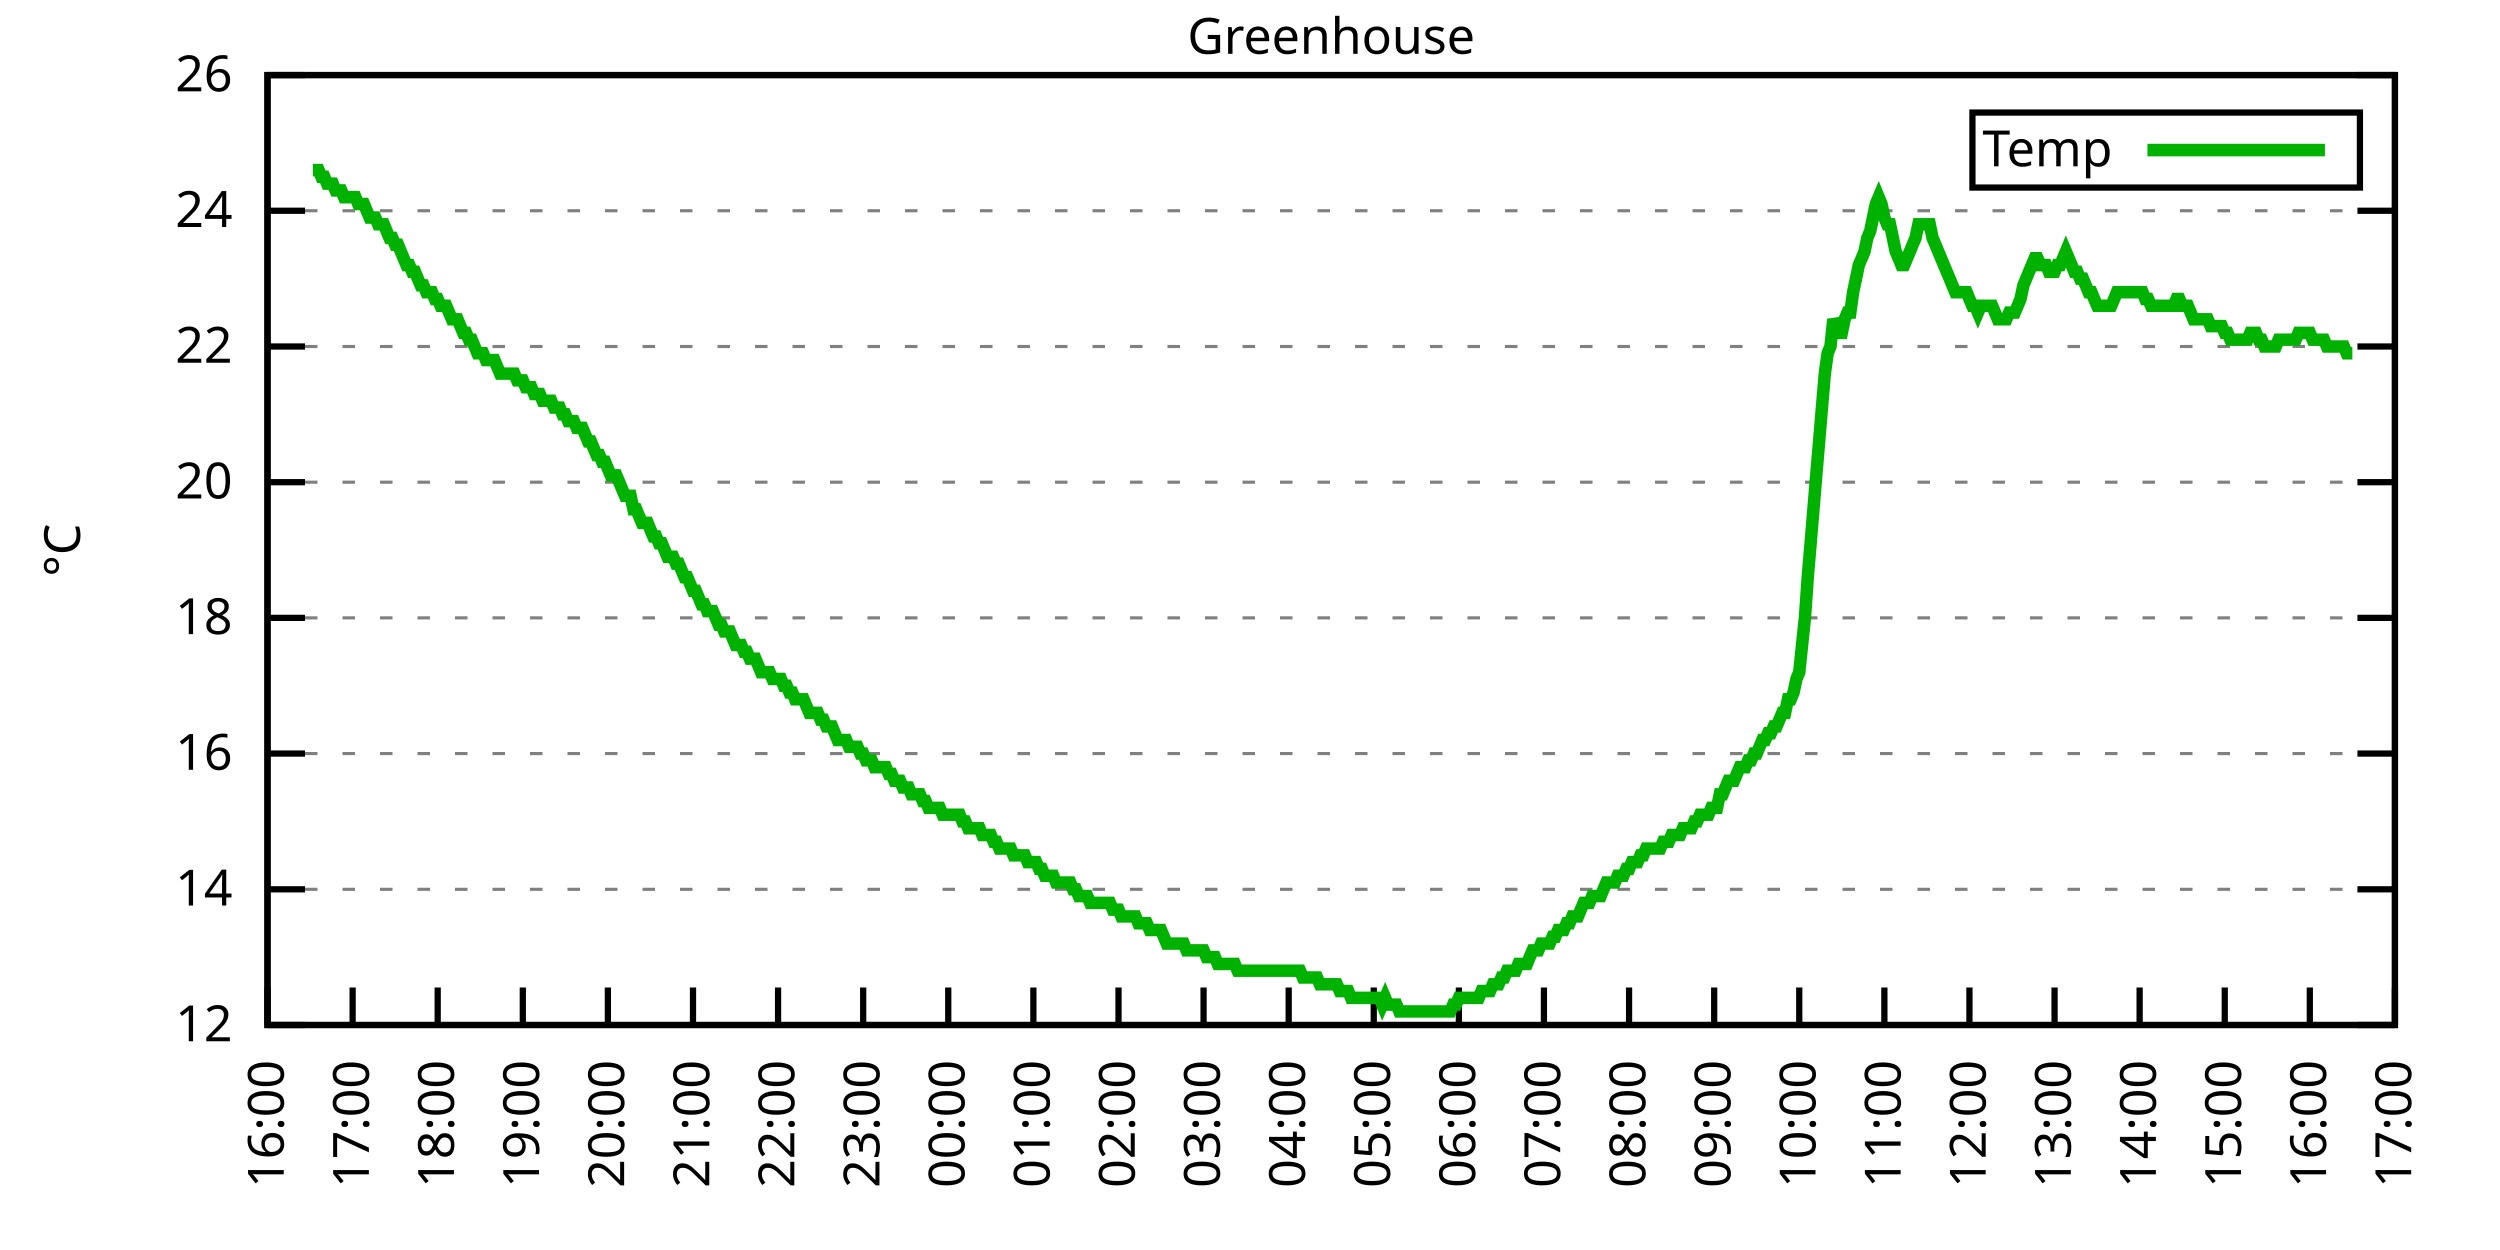
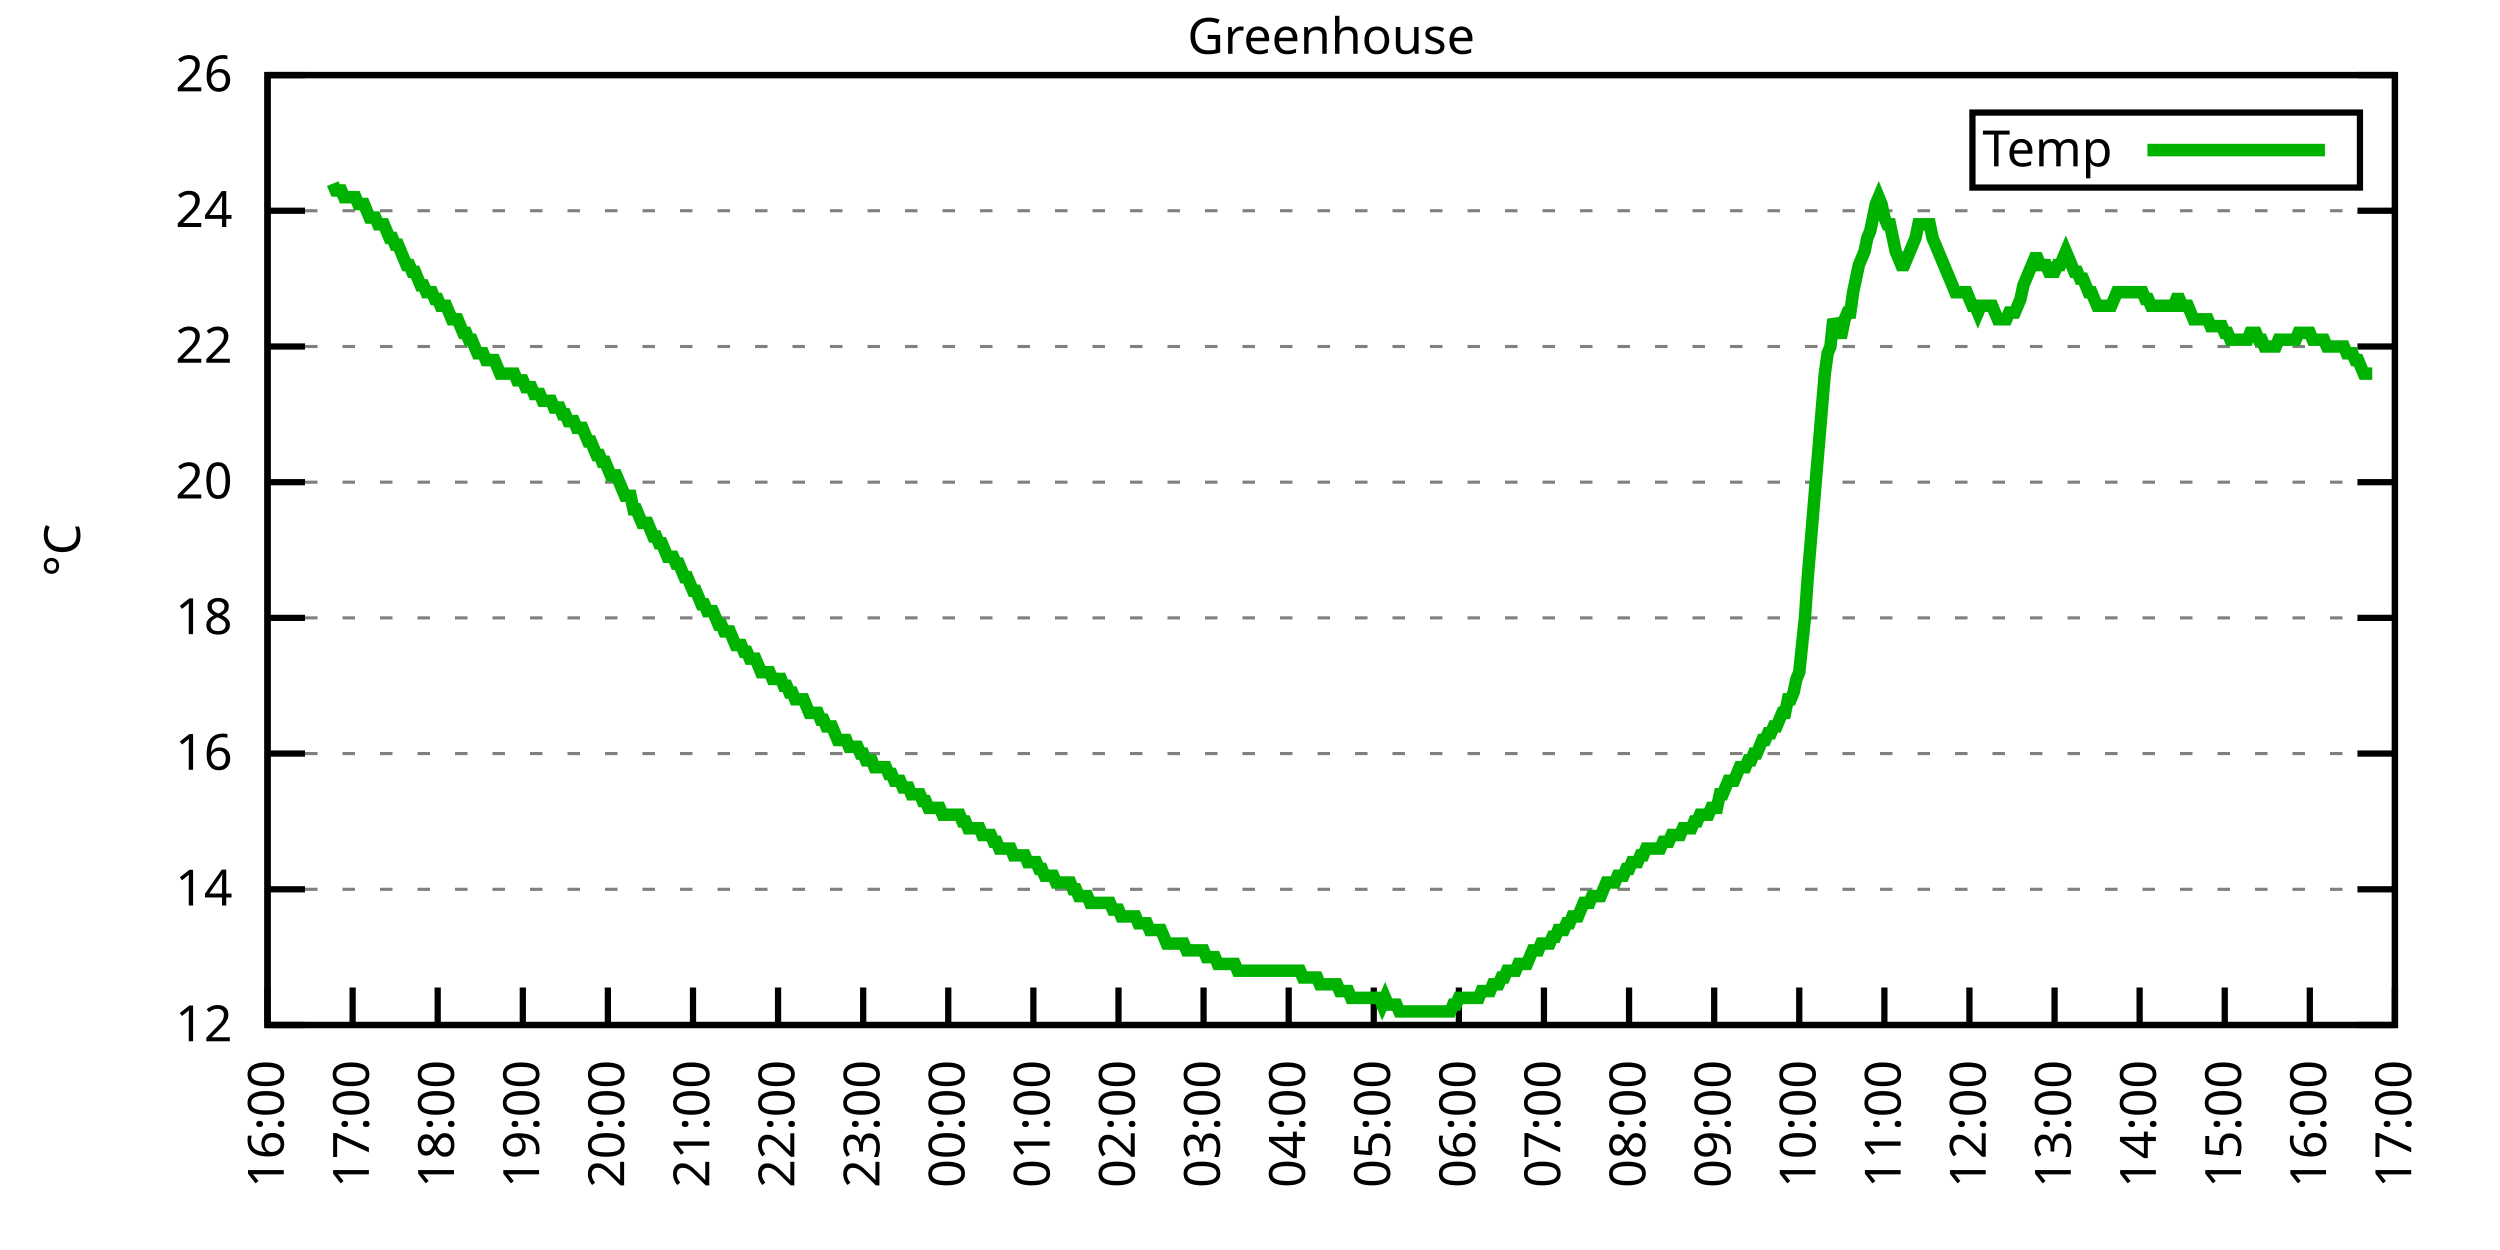
<svg xmlns="http://www.w3.org/2000/svg" xmlns:xlink="http://www.w3.org/1999/xlink" width="400" height="200" viewBox="0 0 400 200">
  <g id="gnuplot_canvas">
    <rect x="0" y="0" width="400" height="200" fill="none" />
    <defs>
      <circle id="gpDot" r="0.5" stroke-width="0.5" stroke="currentColor" />
      <path id="gpPt0" stroke-width="0.333" stroke="currentColor" d="M-1,0 h2 M0,-1 v2" />
      <path id="gpPt1" stroke-width="0.333" stroke="currentColor" d="M-1,-1 L1,1 M1,-1 L-1,1" />
      <path id="gpPt2" stroke-width="0.333" stroke="currentColor" d="M-1,0 L1,0 M0,-1 L0,1 M-1,-1 L1,1 M-1,1 L1,-1" />
      <rect id="gpPt3" stroke-width="0.333" stroke="currentColor" x="-1" y="-1" width="2" height="2" />
      <rect id="gpPt4" stroke-width="0.333" stroke="currentColor" fill="currentColor" x="-1" y="-1" width="2" height="2" />
      <circle id="gpPt5" stroke-width="0.333" stroke="currentColor" cx="0" cy="0" r="1" />
      <use xlink:href="#gpPt5" id="gpPt6" fill="currentColor" stroke="none" />
      <path id="gpPt7" stroke-width="0.333" stroke="currentColor" d="M0,-1.33 L-1.33,0.67 L1.33,0.67 z" />
      <use xlink:href="#gpPt7" id="gpPt8" fill="currentColor" stroke="none" />
      <use xlink:href="#gpPt7" id="gpPt9" stroke="currentColor" transform="rotate(180)" />
      <use xlink:href="#gpPt9" id="gpPt10" fill="currentColor" stroke="none" />
      <use xlink:href="#gpPt3" id="gpPt11" stroke="currentColor" transform="rotate(45)" />
      <use xlink:href="#gpPt11" id="gpPt12" fill="currentColor" stroke="none" />
      <path id="gpPt13" stroke-width="0.333" stroke="currentColor" d="M0,1.330 L1.265,0.411 L0.782,-1.067 L-0.782,-1.076 L-1.265,0.411 z" />
      <use xlink:href="#gpPt13" id="gpPt14" fill="currentColor" stroke="none" />
      <filter id="textbox" filterUnits="objectBoundingBox" x="0" y="0" height="1" width="1">
        <feFlood flood-color="white" flood-opacity="1" result="bgnd" />
        <feComposite in="SourceGraphic" in2="bgnd" operator="atop" />
      </filter>
      <filter id="greybox" filterUnits="objectBoundingBox" x="0" y="0" height="1" width="1">
        <feFlood flood-color="lightgrey" flood-opacity="1" result="grey" />
        <feComposite in="SourceGraphic" in2="grey" operator="atop" />
      </filter>
    </defs>
    <g fill="none" color="white" stroke="currentColor" stroke-width="1.00" stroke-linecap="butt" stroke-linejoin="miter">
</g>
    <g fill="none" color="black" stroke="currentColor" stroke-width="1.00" stroke-linecap="butt" stroke-linejoin="miter">
      <g stroke="none" shape-rendering="crispEdges">
        <polygon fill="rgb(255, 255, 255)" points="42.80,164.00 383.18,164.00 383.18,12.02 42.80,12.02 " />
      </g>
    </g>
    <g fill="none" color="black" stroke="currentColor" stroke-width="1.00" stroke-linecap="butt" stroke-linejoin="miter">
</g>
    <g fill="none" color="black" stroke="black" stroke-width="0.50" stroke-linecap="butt" stroke-linejoin="miter">
</g>
    <g fill="none" color="gray" stroke="currentColor" stroke-width="0.50" stroke-linecap="butt" stroke-linejoin="miter">
      <path stroke="gray" stroke-dasharray="2,4" class="gridline" d="M42.80,164.00 L383.19,164.00  " />
    </g>
    <g fill="none" color="gray" stroke="gray" stroke-width="1.00" stroke-linecap="butt" stroke-linejoin="miter">
</g>
    <g fill="none" color="black" stroke="currentColor" stroke-width="1.00" stroke-linecap="butt" stroke-linejoin="miter">
      <path stroke="black" d="M42.80,164.00 L48.80,164.00 M383.19,164.00 L377.19,164.00  " />
      <g transform="translate(37.20,166.60)" stroke="none" fill="black" font-family="Sans" font-size="8.00" text-anchor="end">
        <text>
          <tspan font-family="Sans"> 12</tspan>
        </text>
      </g>
    </g>
    <g fill="none" color="black" stroke="currentColor" stroke-width="1.00" stroke-linecap="butt" stroke-linejoin="miter">
</g>
    <g fill="none" color="black" stroke="black" stroke-width="0.50" stroke-linecap="butt" stroke-linejoin="miter">
</g>
    <g fill="none" color="gray" stroke="currentColor" stroke-width="0.50" stroke-linecap="butt" stroke-linejoin="miter">
      <path stroke="gray" stroke-dasharray="2,4" class="gridline" d="M42.80,142.29 L383.19,142.29  " />
    </g>
    <g fill="none" color="gray" stroke="gray" stroke-width="1.00" stroke-linecap="butt" stroke-linejoin="miter">
</g>
    <g fill="none" color="black" stroke="currentColor" stroke-width="1.00" stroke-linecap="butt" stroke-linejoin="miter">
      <path stroke="black" d="M42.80,142.29 L48.80,142.29 M383.19,142.29 L377.19,142.29  " />
      <g transform="translate(37.20,144.89)" stroke="none" fill="black" font-family="Sans" font-size="8.00" text-anchor="end">
        <text>
          <tspan font-family="Sans"> 14</tspan>
        </text>
      </g>
    </g>
    <g fill="none" color="black" stroke="currentColor" stroke-width="1.00" stroke-linecap="butt" stroke-linejoin="miter">
</g>
    <g fill="none" color="black" stroke="black" stroke-width="0.50" stroke-linecap="butt" stroke-linejoin="miter">
</g>
    <g fill="none" color="gray" stroke="currentColor" stroke-width="0.50" stroke-linecap="butt" stroke-linejoin="miter">
      <path stroke="gray" stroke-dasharray="2,4" class="gridline" d="M42.80,120.57 L383.19,120.57  " />
    </g>
    <g fill="none" color="gray" stroke="gray" stroke-width="1.00" stroke-linecap="butt" stroke-linejoin="miter">
</g>
    <g fill="none" color="black" stroke="currentColor" stroke-width="1.00" stroke-linecap="butt" stroke-linejoin="miter">
      <path stroke="black" d="M42.80,120.57 L48.80,120.57 M383.19,120.57 L377.19,120.57  " />
      <g transform="translate(37.20,123.17)" stroke="none" fill="black" font-family="Sans" font-size="8.00" text-anchor="end">
        <text>
          <tspan font-family="Sans"> 16</tspan>
        </text>
      </g>
    </g>
    <g fill="none" color="black" stroke="currentColor" stroke-width="1.00" stroke-linecap="butt" stroke-linejoin="miter">
</g>
    <g fill="none" color="black" stroke="black" stroke-width="0.50" stroke-linecap="butt" stroke-linejoin="miter">
</g>
    <g fill="none" color="gray" stroke="currentColor" stroke-width="0.50" stroke-linecap="butt" stroke-linejoin="miter">
      <path stroke="gray" stroke-dasharray="2,4" class="gridline" d="M42.80,98.86 L383.19,98.86  " />
    </g>
    <g fill="none" color="gray" stroke="gray" stroke-width="1.00" stroke-linecap="butt" stroke-linejoin="miter">
</g>
    <g fill="none" color="black" stroke="currentColor" stroke-width="1.00" stroke-linecap="butt" stroke-linejoin="miter">
      <path stroke="black" d="M42.80,98.86 L48.80,98.86 M383.19,98.86 L377.19,98.86  " />
      <g transform="translate(37.20,101.46)" stroke="none" fill="black" font-family="Sans" font-size="8.00" text-anchor="end">
        <text>
          <tspan font-family="Sans"> 18</tspan>
        </text>
      </g>
    </g>
    <g fill="none" color="black" stroke="currentColor" stroke-width="1.00" stroke-linecap="butt" stroke-linejoin="miter">
</g>
    <g fill="none" color="black" stroke="black" stroke-width="0.50" stroke-linecap="butt" stroke-linejoin="miter">
</g>
    <g fill="none" color="gray" stroke="currentColor" stroke-width="0.50" stroke-linecap="butt" stroke-linejoin="miter">
      <path stroke="gray" stroke-dasharray="2,4" class="gridline" d="M42.80,77.15 L383.19,77.15  " />
    </g>
    <g fill="none" color="gray" stroke="gray" stroke-width="1.00" stroke-linecap="butt" stroke-linejoin="miter">
</g>
    <g fill="none" color="black" stroke="currentColor" stroke-width="1.00" stroke-linecap="butt" stroke-linejoin="miter">
      <path stroke="black" d="M42.80,77.15 L48.80,77.15 M383.19,77.15 L377.19,77.15  " />
      <g transform="translate(37.20,79.75)" stroke="none" fill="black" font-family="Sans" font-size="8.00" text-anchor="end">
        <text>
          <tspan font-family="Sans"> 20</tspan>
        </text>
      </g>
    </g>
    <g fill="none" color="black" stroke="currentColor" stroke-width="1.00" stroke-linecap="butt" stroke-linejoin="miter">
</g>
    <g fill="none" color="black" stroke="black" stroke-width="0.50" stroke-linecap="butt" stroke-linejoin="miter">
</g>
    <g fill="none" color="gray" stroke="currentColor" stroke-width="0.50" stroke-linecap="butt" stroke-linejoin="miter">
      <path stroke="gray" stroke-dasharray="2,4" class="gridline" d="M42.80,55.44 L383.19,55.44  " />
    </g>
    <g fill="none" color="gray" stroke="gray" stroke-width="1.00" stroke-linecap="butt" stroke-linejoin="miter">
</g>
    <g fill="none" color="black" stroke="currentColor" stroke-width="1.00" stroke-linecap="butt" stroke-linejoin="miter">
      <path stroke="black" d="M42.80,55.44 L48.80,55.44 M383.19,55.44 L377.19,55.44  " />
      <g transform="translate(37.20,58.04)" stroke="none" fill="black" font-family="Sans" font-size="8.00" text-anchor="end">
        <text>
          <tspan font-family="Sans"> 22</tspan>
        </text>
      </g>
    </g>
    <g fill="none" color="black" stroke="currentColor" stroke-width="1.00" stroke-linecap="butt" stroke-linejoin="miter">
</g>
    <g fill="none" color="black" stroke="black" stroke-width="0.50" stroke-linecap="butt" stroke-linejoin="miter">
</g>
    <g fill="none" color="gray" stroke="currentColor" stroke-width="0.50" stroke-linecap="butt" stroke-linejoin="miter">
      <path stroke="gray" stroke-dasharray="2,4" class="gridline" d="M42.80,33.72 L383.19,33.72  " />
    </g>
    <g fill="none" color="gray" stroke="gray" stroke-width="1.00" stroke-linecap="butt" stroke-linejoin="miter">
</g>
    <g fill="none" color="black" stroke="currentColor" stroke-width="1.00" stroke-linecap="butt" stroke-linejoin="miter">
      <path stroke="black" d="M42.80,33.72 L48.80,33.72 M383.19,33.72 L377.19,33.72  " />
      <g transform="translate(37.20,36.32)" stroke="none" fill="black" font-family="Sans" font-size="8.00" text-anchor="end">
        <text>
          <tspan font-family="Sans"> 24</tspan>
        </text>
      </g>
    </g>
    <g fill="none" color="black" stroke="currentColor" stroke-width="1.00" stroke-linecap="butt" stroke-linejoin="miter">
</g>
    <g fill="none" color="black" stroke="black" stroke-width="0.50" stroke-linecap="butt" stroke-linejoin="miter">
</g>
    <g fill="none" color="gray" stroke="currentColor" stroke-width="0.50" stroke-linecap="butt" stroke-linejoin="miter">
      <path stroke="gray" stroke-dasharray="2,4" class="gridline" d="M42.80,12.01 L383.19,12.01  " />
    </g>
    <g fill="none" color="gray" stroke="gray" stroke-width="1.00" stroke-linecap="butt" stroke-linejoin="miter">
</g>
    <g fill="none" color="black" stroke="currentColor" stroke-width="1.00" stroke-linecap="butt" stroke-linejoin="miter">
      <path stroke="black" d="M42.80,12.01 L48.80,12.01 M383.19,12.01 L377.19,12.01  " />
      <g transform="translate(37.20,14.61)" stroke="none" fill="black" font-family="Sans" font-size="8.00" text-anchor="end">
        <text>
          <tspan font-family="Sans"> 26</tspan>
        </text>
      </g>
    </g>
    <g fill="none" color="black" stroke="currentColor" stroke-width="1.00" stroke-linecap="butt" stroke-linejoin="miter">
      <path stroke="black" d="M42.80,164.00 L42.80,158.00  " />
      <g transform="translate(45.40,169.60) rotate(270.00)" stroke="none" fill="black" font-family="Sans" font-size="8.00" text-anchor="end">
        <text>
          <tspan font-family="Sans">16:00</tspan>
        </text>
      </g>
    </g>
    <g fill="none" color="black" stroke="currentColor" stroke-width="1.00" stroke-linecap="butt" stroke-linejoin="miter">
      <path stroke="black" d="M56.42,164.00 L56.42,158.00  " />
      <g transform="translate(59.02,169.60) rotate(270.00)" stroke="none" fill="black" font-family="Sans" font-size="8.00" text-anchor="end">
        <text>
          <tspan font-family="Sans">17:00</tspan>
        </text>
      </g>
    </g>
    <g fill="none" color="black" stroke="currentColor" stroke-width="1.00" stroke-linecap="butt" stroke-linejoin="miter">
      <path stroke="black" d="M70.03,164.00 L70.03,158.00  " />
      <g transform="translate(72.63,169.60) rotate(270.00)" stroke="none" fill="black" font-family="Sans" font-size="8.00" text-anchor="end">
        <text>
          <tspan font-family="Sans">18:00</tspan>
        </text>
      </g>
    </g>
    <g fill="none" color="black" stroke="currentColor" stroke-width="1.00" stroke-linecap="butt" stroke-linejoin="miter">
      <path stroke="black" d="M83.65,164.00 L83.65,158.00  " />
      <g transform="translate(86.25,169.60) rotate(270.00)" stroke="none" fill="black" font-family="Sans" font-size="8.00" text-anchor="end">
        <text>
          <tspan font-family="Sans">19:00</tspan>
        </text>
      </g>
    </g>
    <g fill="none" color="black" stroke="currentColor" stroke-width="1.00" stroke-linecap="butt" stroke-linejoin="miter">
      <path stroke="black" d="M97.26,164.00 L97.26,158.00  " />
      <g transform="translate(99.86,169.60) rotate(270.00)" stroke="none" fill="black" font-family="Sans" font-size="8.00" text-anchor="end">
        <text>
          <tspan font-family="Sans">20:00</tspan>
        </text>
      </g>
    </g>
    <g fill="none" color="black" stroke="currentColor" stroke-width="1.00" stroke-linecap="butt" stroke-linejoin="miter">
      <path stroke="black" d="M110.88,164.00 L110.88,158.00  " />
      <g transform="translate(113.48,169.60) rotate(270.00)" stroke="none" fill="black" font-family="Sans" font-size="8.00" text-anchor="end">
        <text>
          <tspan font-family="Sans">21:00</tspan>
        </text>
      </g>
    </g>
    <g fill="none" color="black" stroke="currentColor" stroke-width="1.00" stroke-linecap="butt" stroke-linejoin="miter">
      <path stroke="black" d="M124.49,164.00 L124.49,158.00  " />
      <g transform="translate(127.09,169.60) rotate(270.00)" stroke="none" fill="black" font-family="Sans" font-size="8.00" text-anchor="end">
        <text>
          <tspan font-family="Sans">22:00</tspan>
        </text>
      </g>
    </g>
    <g fill="none" color="black" stroke="currentColor" stroke-width="1.00" stroke-linecap="butt" stroke-linejoin="miter">
      <path stroke="black" d="M138.11,164.00 L138.11,158.00  " />
      <g transform="translate(140.71,169.60) rotate(270.00)" stroke="none" fill="black" font-family="Sans" font-size="8.00" text-anchor="end">
        <text>
          <tspan font-family="Sans">23:00</tspan>
        </text>
      </g>
    </g>
    <g fill="none" color="black" stroke="currentColor" stroke-width="1.00" stroke-linecap="butt" stroke-linejoin="miter">
      <path stroke="black" d="M151.72,164.00 L151.72,158.00  " />
      <g transform="translate(154.32,169.60) rotate(270.00)" stroke="none" fill="black" font-family="Sans" font-size="8.00" text-anchor="end">
        <text>
          <tspan font-family="Sans">00:00</tspan>
        </text>
      </g>
    </g>
    <g fill="none" color="black" stroke="currentColor" stroke-width="1.00" stroke-linecap="butt" stroke-linejoin="miter">
      <path stroke="black" d="M165.34,164.00 L165.34,158.00  " />
      <g transform="translate(167.94,169.60) rotate(270.00)" stroke="none" fill="black" font-family="Sans" font-size="8.00" text-anchor="end">
        <text>
          <tspan font-family="Sans">01:00</tspan>
        </text>
      </g>
    </g>
    <g fill="none" color="black" stroke="currentColor" stroke-width="1.00" stroke-linecap="butt" stroke-linejoin="miter">
      <path stroke="black" d="M178.96,164.00 L178.96,158.00  " />
      <g transform="translate(181.56,169.60) rotate(270.00)" stroke="none" fill="black" font-family="Sans" font-size="8.00" text-anchor="end">
        <text>
          <tspan font-family="Sans">02:00</tspan>
        </text>
      </g>
    </g>
    <g fill="none" color="black" stroke="currentColor" stroke-width="1.00" stroke-linecap="butt" stroke-linejoin="miter">
      <path stroke="black" d="M192.57,164.00 L192.57,158.00  " />
      <g transform="translate(195.17,169.60) rotate(270.00)" stroke="none" fill="black" font-family="Sans" font-size="8.00" text-anchor="end">
        <text>
          <tspan font-family="Sans">03:00</tspan>
        </text>
      </g>
    </g>
    <g fill="none" color="black" stroke="currentColor" stroke-width="1.00" stroke-linecap="butt" stroke-linejoin="miter">
      <path stroke="black" d="M206.19,164.00 L206.19,158.00  " />
      <g transform="translate(208.79,169.60) rotate(270.00)" stroke="none" fill="black" font-family="Sans" font-size="8.00" text-anchor="end">
        <text>
          <tspan font-family="Sans">04:00</tspan>
        </text>
      </g>
    </g>
    <g fill="none" color="black" stroke="currentColor" stroke-width="1.00" stroke-linecap="butt" stroke-linejoin="miter">
      <path stroke="black" d="M219.80,164.00 L219.80,158.00  " />
      <g transform="translate(222.40,169.60) rotate(270.00)" stroke="none" fill="black" font-family="Sans" font-size="8.00" text-anchor="end">
        <text>
          <tspan font-family="Sans">05:00</tspan>
        </text>
      </g>
    </g>
    <g fill="none" color="black" stroke="currentColor" stroke-width="1.00" stroke-linecap="butt" stroke-linejoin="miter">
      <path stroke="black" d="M233.42,164.00 L233.42,158.00  " />
      <g transform="translate(236.02,169.60) rotate(270.00)" stroke="none" fill="black" font-family="Sans" font-size="8.00" text-anchor="end">
        <text>
          <tspan font-family="Sans">06:00</tspan>
        </text>
      </g>
    </g>
    <g fill="none" color="black" stroke="currentColor" stroke-width="1.00" stroke-linecap="butt" stroke-linejoin="miter">
      <path stroke="black" d="M247.03,164.00 L247.03,158.00  " />
      <g transform="translate(249.63,169.60) rotate(270.00)" stroke="none" fill="black" font-family="Sans" font-size="8.00" text-anchor="end">
        <text>
          <tspan font-family="Sans">07:00</tspan>
        </text>
      </g>
    </g>
    <g fill="none" color="black" stroke="currentColor" stroke-width="1.00" stroke-linecap="butt" stroke-linejoin="miter">
      <path stroke="black" d="M260.65,164.00 L260.65,158.00  " />
      <g transform="translate(263.25,169.60) rotate(270.00)" stroke="none" fill="black" font-family="Sans" font-size="8.00" text-anchor="end">
        <text>
          <tspan font-family="Sans">08:00</tspan>
        </text>
      </g>
    </g>
    <g fill="none" color="black" stroke="currentColor" stroke-width="1.00" stroke-linecap="butt" stroke-linejoin="miter">
      <path stroke="black" d="M274.27,164.00 L274.27,158.00  " />
      <g transform="translate(276.87,169.60) rotate(270.00)" stroke="none" fill="black" font-family="Sans" font-size="8.00" text-anchor="end">
        <text>
          <tspan font-family="Sans">09:00</tspan>
        </text>
      </g>
    </g>
    <g fill="none" color="black" stroke="currentColor" stroke-width="1.00" stroke-linecap="butt" stroke-linejoin="miter">
      <path stroke="black" d="M287.88,164.00 L287.88,158.00  " />
      <g transform="translate(290.48,169.60) rotate(270.00)" stroke="none" fill="black" font-family="Sans" font-size="8.00" text-anchor="end">
        <text>
          <tspan font-family="Sans">10:00</tspan>
        </text>
      </g>
    </g>
    <g fill="none" color="black" stroke="currentColor" stroke-width="1.00" stroke-linecap="butt" stroke-linejoin="miter">
      <path stroke="black" d="M301.50,164.00 L301.50,158.00  " />
      <g transform="translate(304.10,169.60) rotate(270.00)" stroke="none" fill="black" font-family="Sans" font-size="8.00" text-anchor="end">
        <text>
          <tspan font-family="Sans">11:00</tspan>
        </text>
      </g>
    </g>
    <g fill="none" color="black" stroke="currentColor" stroke-width="1.00" stroke-linecap="butt" stroke-linejoin="miter">
      <path stroke="black" d="M315.11,164.00 L315.11,158.00  " />
      <g transform="translate(317.71,169.60) rotate(270.00)" stroke="none" fill="black" font-family="Sans" font-size="8.00" text-anchor="end">
        <text>
          <tspan font-family="Sans">12:00</tspan>
        </text>
      </g>
    </g>
    <g fill="none" color="black" stroke="currentColor" stroke-width="1.00" stroke-linecap="butt" stroke-linejoin="miter">
      <path stroke="black" d="M328.73,164.00 L328.73,158.00  " />
      <g transform="translate(331.33,169.60) rotate(270.00)" stroke="none" fill="black" font-family="Sans" font-size="8.00" text-anchor="end">
        <text>
          <tspan font-family="Sans">13:00</tspan>
        </text>
      </g>
    </g>
    <g fill="none" color="black" stroke="currentColor" stroke-width="1.00" stroke-linecap="butt" stroke-linejoin="miter">
      <path stroke="black" d="M342.34,164.00 L342.34,158.00  " />
      <g transform="translate(344.94,169.60) rotate(270.00)" stroke="none" fill="black" font-family="Sans" font-size="8.00" text-anchor="end">
        <text>
          <tspan font-family="Sans">14:00</tspan>
        </text>
      </g>
    </g>
    <g fill="none" color="black" stroke="currentColor" stroke-width="1.00" stroke-linecap="butt" stroke-linejoin="miter">
      <path stroke="black" d="M355.96,164.00 L355.96,158.00  " />
      <g transform="translate(358.56,169.60) rotate(270.00)" stroke="none" fill="black" font-family="Sans" font-size="8.00" text-anchor="end">
        <text>
          <tspan font-family="Sans">15:00</tspan>
        </text>
      </g>
    </g>
    <g fill="none" color="black" stroke="currentColor" stroke-width="1.00" stroke-linecap="butt" stroke-linejoin="miter">
      <path stroke="black" d="M369.57,164.00 L369.57,158.00  " />
      <g transform="translate(372.17,169.60) rotate(270.00)" stroke="none" fill="black" font-family="Sans" font-size="8.00" text-anchor="end">
        <text>
          <tspan font-family="Sans">16:00</tspan>
        </text>
      </g>
    </g>
    <g fill="none" color="black" stroke="currentColor" stroke-width="1.00" stroke-linecap="butt" stroke-linejoin="miter">
      <path stroke="black" d="M383.19,164.00 L383.19,158.00  " />
      <g transform="translate(385.79,169.60) rotate(270.00)" stroke="none" fill="black" font-family="Sans" font-size="8.00" text-anchor="end">
        <text>
          <tspan font-family="Sans">17:00</tspan>
        </text>
      </g>
    </g>
    <g fill="none" color="black" stroke="currentColor" stroke-width="1.00" stroke-linecap="butt" stroke-linejoin="miter">
</g>
    <g fill="none" color="black" stroke="currentColor" stroke-width="1.00" stroke-linecap="butt" stroke-linejoin="miter">
      <path stroke="black" d="M42.80,12.01 L42.80,164.00 L383.19,164.00 L383.19,12.01 L42.80,12.01 Z  " />
    </g>
    <g fill="none" color="black" stroke="currentColor" stroke-width="1.00" stroke-linecap="butt" stroke-linejoin="miter">
</g>
    <g fill="none" color="black" stroke="currentColor" stroke-width="1.00" stroke-linecap="butt" stroke-linejoin="miter">
      <path stroke="black" d="M315.59,30.01 L315.59,18.01 L377.59,18.01 L377.59,30.01 L315.59,30.01 Z  " />
    </g>
    <g id="Greenhouse_plot_1">
      <g fill="none" color="white" stroke="black" stroke-width="2.00" stroke-linecap="butt" stroke-linejoin="miter">
</g>
      <g fill="none" color="black" stroke="currentColor" stroke-width="2.00" stroke-linecap="butt" stroke-linejoin="miter">
        <g transform="translate(337.99,26.61)" stroke="none" fill="black" font-family="Sans" font-size="8.00" text-anchor="end">
          <text>
            <tspan font-family="Sans">Temp</tspan>
          </text>
        </g>
      </g>
      <g fill="none" color="black" stroke="currentColor" stroke-width="2.00" stroke-linecap="butt" stroke-linejoin="miter">
-         <path stroke="rgb(  0, 178,   0)" d="M343.59,24.01 L371.99,24.01 M50.06,27.21 L50.52,27.21 L50.97,27.21 L51.42,28.29 L51.88,28.29 L52.33,29.38   L52.78,29.38 L53.24,29.38 L53.69,30.47 L54.15,30.47 L54.60,30.47 L55.05,31.55 L55.51,31.55 L55.96,31.55   L56.42,31.55 L56.87,31.55 L57.32,32.64 L57.78,32.64 L58.23,32.64 L58.68,33.72 L59.14,34.81 L59.59,34.81   L60.05,34.81 L60.50,35.89 L60.95,35.89 L61.41,35.89 L61.86,36.98 L62.32,38.07 L62.77,38.07 L63.22,39.15   L63.68,39.15 L64.13,40.24 L64.58,41.32 L65.04,42.41 L65.49,42.41 L65.95,43.49 L66.40,43.49 L66.85,44.58   L67.31,45.66 L67.76,45.66 L68.22,46.75 L68.67,46.75 L69.12,46.75 L69.58,47.84 L70.03,47.84 L70.49,48.92   L70.94,48.92 L71.39,48.92 L71.85,50.01 L72.30,51.09 L72.75,51.09 L73.21,51.09 L73.66,52.18 L74.12,53.26   L74.57,53.26 L75.02,54.35 L75.48,54.35 L75.93,55.44 L76.39,56.52 L76.84,56.52 L77.29,56.52 L77.75,57.61   L78.20,57.61 L78.65,57.61 L79.11,57.61 L79.56,58.69 L80.02,59.78 L80.47,59.78 L80.92,59.78 L81.38,59.78   L81.83,59.78 L82.29,59.78 L82.74,60.86 L83.65,60.86 L84.10,61.95 L84.55,61.95 L85.01,61.95 L85.46,63.04   L85.92,63.04 L86.37,63.04 L86.82,64.12 L87.28,64.12 L87.73,64.12 L88.19,64.12 L88.64,65.21 L89.09,65.21   L89.55,65.21 L90.00,66.29 L90.45,66.29 L90.91,67.38 L91.36,67.38 L91.82,67.38 L92.27,68.46 L92.72,68.46   L93.18,68.46 L93.63,69.55 L94.09,70.63 L94.54,70.63 L94.99,71.72 L95.45,72.81 L95.90,72.81 L96.35,73.89   L96.81,73.89 L97.26,74.98 L97.72,76.06 L98.17,76.06 L98.62,76.06 L99.08,77.15 L99.53,78.23 L99.99,79.32   L100.44,79.32 L100.89,79.32 L101.35,81.49 L101.80,81.49 L102.25,82.58 L102.71,83.66 L103.16,83.66 L103.62,83.66   L104.07,84.75 L104.52,85.83 L104.98,85.83 L105.43,86.92 L105.89,86.92 L106.34,88.00 L106.79,89.09 L107.25,89.09   L107.70,89.09 L108.15,90.18 L108.61,90.18 L109.06,91.26 L109.52,92.35 L109.97,92.35 L110.42,93.43 L110.88,94.52   L111.33,94.52 L111.79,95.60 L112.24,96.69 L112.69,96.69 L113.15,97.78 L113.60,97.78 L114.05,97.78 L114.51,98.86   L114.96,99.95 L115.42,99.95 L115.87,101.03 L116.32,101.03 L116.78,101.03 L117.23,102.12 L117.69,103.20 L118.14,103.20   L118.59,103.20 L119.05,104.29 L119.50,104.29 L119.96,105.38 L120.41,105.38 L120.86,105.38 L121.32,106.46 L121.77,107.55   L122.22,107.55 L122.68,107.55 L123.13,107.55 L123.59,108.63 L124.04,108.63 L124.49,108.63 L124.95,108.63 L125.40,109.72   L125.86,109.72 L126.31,110.80 L126.76,110.80 L127.22,111.89 L127.67,111.89 L128.12,111.89 L128.58,111.89 L129.03,112.97   L129.49,114.06 L129.94,114.06 L130.39,114.06 L130.85,114.06 L131.30,115.15 L131.76,115.15 L132.21,116.23 L132.66,116.23   L133.12,116.23 L133.57,117.32 L134.02,118.40 L134.48,118.40 L134.93,118.40 L135.39,118.40 L135.84,119.49 L136.29,119.49   L136.75,119.49 L137.20,119.49 L137.66,120.57 L138.11,120.57 L138.56,121.66 L139.02,121.66 L139.47,121.66 L139.92,122.75   L140.38,122.75 L140.83,122.75 L141.29,122.75 L141.74,122.75 L142.19,123.83 L142.65,123.83 L143.10,124.92 L143.56,124.92   L144.01,124.92 L144.46,126.00 L144.92,126.00 L145.37,126.00 L145.82,127.09 L146.28,127.09 L146.73,127.09 L147.19,127.09   L147.64,128.17 L148.09,128.17 L148.55,129.26 L149.00,129.26 L149.46,129.26 L149.91,129.26 L150.36,129.26 L150.82,130.35   L151.27,130.35 L151.72,130.35 L152.18,130.35 L152.63,130.35 L153.09,130.35 L153.54,130.35 L153.99,131.43 L154.45,131.43   L154.90,132.52 L155.36,132.52 L155.81,132.52 L156.26,132.52 L156.72,132.52 L157.17,133.60 L157.62,133.60 L158.08,133.60   L158.53,133.60 L158.99,134.69 L159.44,134.69 L159.89,135.77 L160.35,135.77 L160.80,135.77 L161.26,135.77 L161.71,135.77   L162.16,136.86 L162.62,136.86 L163.07,136.86 L163.52,136.86 L163.98,136.86 L164.43,137.94 L164.89,137.94 L165.34,137.94   L165.79,137.94 L166.25,139.03 L166.70,139.03 L167.16,140.12 L167.61,140.12 L168.06,140.12 L168.52,140.12 L168.97,141.20   L169.43,141.20 L169.88,141.20 L170.33,141.20 L170.79,141.20 L171.24,141.20 L171.69,142.29 L172.15,142.29 L172.60,143.37   L173.06,143.37 L173.51,143.37 L173.96,143.37 L174.42,144.46 L174.87,144.46 L175.33,144.46 L175.78,144.46 L176.23,144.46   L176.69,144.46 L177.14,144.46 L177.59,144.46 L178.05,145.54 L178.50,145.54 L178.96,145.54 L179.41,146.63 L179.86,146.63   L180.32,146.63 L180.77,146.63 L181.23,146.63 L181.68,146.63 L182.13,147.72 L182.59,147.72 L183.04,147.72 L183.49,147.72   L183.95,148.80 L184.40,148.80 L184.86,148.80 L185.31,148.80 L185.76,148.80 L186.22,149.89 L186.67,150.97 L187.13,150.97   L187.58,150.97 L188.03,150.97 L188.49,150.97 L188.94,150.97 L189.39,150.97 L189.85,152.06 L190.30,152.06 L190.76,152.06   L191.21,152.06 L191.66,152.06 L192.12,152.06 L192.57,152.06 L193.03,153.14 L193.48,153.14 L193.93,153.14 L194.39,153.14   L194.84,154.23 L195.29,154.23 L195.75,154.23 L196.20,154.23 L196.66,154.23 L197.11,154.23 L197.56,154.23 L198.02,155.31   L198.47,155.31 L198.93,155.31 L199.38,155.31 L199.83,155.31 L200.29,155.31 L200.74,155.31 L201.19,155.31 L201.65,155.31   L202.10,155.31 L202.56,155.31 L203.01,155.31 L203.46,155.31 L203.92,155.31 L204.37,155.31 L204.83,155.31 L205.28,155.31   L205.73,155.31 L206.19,155.31 L206.64,155.31 L207.09,155.31 L207.55,155.31 L208.00,155.31 L208.46,156.40 L208.91,156.40   L209.36,156.40 L209.82,156.40 L210.27,156.40 L210.73,156.40 L211.18,157.49 L211.63,157.49 L212.09,157.49 L212.54,157.49   L213.00,157.49 L213.45,157.49 L213.90,157.49 L214.36,158.57 L214.81,158.57 L215.26,158.57 L215.72,158.57 L216.17,159.66   L216.63,159.66 L217.08,159.66 L217.53,159.66 L217.99,159.66 L218.44,159.66 L218.90,159.66 L219.35,159.66 L219.80,159.66   L220.26,159.66 L220.71,159.66 L221.16,160.74 L221.62,159.66 L222.07,160.74 L222.53,160.74 L222.98,160.74 L223.43,160.74   L223.89,161.83 L224.34,161.83 L224.80,161.83 L225.25,161.83 L225.70,161.83 L226.16,161.83 L226.61,161.83 L227.06,161.83   L227.52,161.83 L227.97,161.83 L228.43,161.83 L228.88,161.83 L229.33,161.83 L229.79,161.83 L230.24,161.83 L230.70,161.83   L231.15,161.83 L231.60,161.83 L232.06,161.83 L232.51,160.74 L232.96,160.74 L233.42,159.66 L233.87,159.66 L234.33,159.66   L234.78,159.66 L235.23,159.66 L235.69,159.66 L236.14,159.66 L236.60,159.66 L237.05,158.57 L237.50,158.57 L237.96,158.57   L238.41,158.57 L238.86,157.49 L239.32,157.49 L239.77,157.49 L240.23,156.40 L240.68,156.40 L241.13,155.31 L241.59,155.31   L242.04,155.31 L242.50,155.31 L242.95,154.23 L243.40,154.23 L243.86,154.23 L244.31,154.23 L244.76,153.14 L245.22,152.06   L245.67,152.06 L246.13,152.06 L246.58,150.97 L247.03,150.97 L247.49,150.97 L247.94,150.97 L248.40,149.89 L248.85,149.89   L249.30,148.80 L249.76,148.80 L250.21,148.80 L250.66,147.72 L251.12,147.72 L251.57,146.63 L252.03,146.63 L252.48,146.63   L252.93,145.54 L253.39,144.46 L253.84,144.46 L254.30,144.46 L254.75,143.37 L255.20,143.37 L255.66,143.37 L256.11,143.37   L256.56,142.29 L257.02,141.20 L257.47,141.20 L257.93,141.20 L258.38,141.20 L258.83,140.12 L259.29,140.12 L259.74,140.12   L260.20,139.03 L260.65,139.03 L261.10,137.94 L261.56,137.94 L262.01,137.94 L262.47,136.86 L262.92,136.86 L263.37,135.77   L263.83,135.77 L264.28,135.77 L264.73,135.77 L265.19,135.77 L265.64,135.77 L266.10,134.69 L266.55,134.69 L267.00,134.69   L267.46,133.60 L267.91,133.60 L268.37,133.60 L268.82,133.60 L269.27,132.52 L269.73,132.52 L270.18,132.52 L270.63,132.52   L271.09,131.43 L271.54,131.43 L272.00,130.35 L272.45,130.35 L272.90,130.35 L273.36,130.35 L273.81,129.26 L274.27,129.26   L274.72,129.26 L275.17,127.09 L275.63,127.09 L276.08,126.00 L276.53,124.92 L276.99,124.92 L277.44,124.92 L277.90,123.83   L278.35,122.75 L278.80,122.75 L279.26,122.75 L279.71,121.66 L280.17,121.66 L280.62,120.57 L281.07,120.57 L281.53,119.49   L281.98,118.40 L282.43,118.40 L282.89,117.32 L283.34,117.32 L283.80,116.23 L284.25,116.23 L284.70,115.15 L285.16,114.06   L285.61,114.06 L286.07,111.89 L286.52,111.89 L286.97,110.80 L287.43,108.63 L287.88,107.55 L288.33,103.20 L288.79,98.86   L289.24,92.35 L289.70,86.92 L290.15,81.49 L290.60,76.06 L291.06,70.63 L291.51,65.21 L291.97,59.78 L292.42,56.52   L292.87,55.44 L293.33,51.09 L293.78,52.18 L294.23,53.26 L294.69,53.26 L295.14,51.09 L295.60,50.01 L296.05,50.01   L296.50,46.75 L296.96,44.58 L297.41,42.41 L297.87,41.32 L298.32,40.24 L298.77,38.07 L299.23,36.98 L299.68,34.81   L300.13,32.64 L300.59,31.55 L301.04,32.64 L301.50,34.81 L301.95,35.89 L302.40,35.89 L302.86,38.07 L303.31,40.24   L303.77,41.32 L304.22,42.41 L304.67,42.41 L305.13,41.32 L305.58,40.24 L306.03,39.15 L306.49,38.07 L306.94,35.89   L307.40,35.89 L307.85,35.89 L308.30,35.89 L308.76,35.89 L309.21,38.07 L309.67,39.15 L310.12,40.24 L310.57,41.32   L311.03,42.41 L311.48,43.49 L311.94,44.58 L312.39,45.66 L312.84,46.75 L313.30,46.75 L313.75,46.75 L314.20,46.75   L314.66,46.75 L315.11,47.84 L315.57,48.92 L316.02,48.92 L316.47,50.01 L316.93,48.92 L317.38,48.92 L317.84,48.92   L318.29,48.92 L318.74,48.92 L319.20,50.01 L319.65,51.09 L320.10,51.09 L320.56,51.09 L321.01,51.09 L321.47,50.01   L321.92,50.01 L322.37,50.01 L322.83,48.92 L323.28,47.84 L323.74,45.66 L324.19,44.58 L324.64,43.49 L325.10,42.41   L325.55,41.32 L326.00,41.32 L326.46,42.41 L326.91,42.41 L327.37,42.41 L327.82,43.49 L328.27,43.49 L328.73,43.49   L329.18,42.41 L329.64,42.41 L330.09,41.32 L330.54,40.24 L331.00,41.32 L331.45,42.41 L331.90,43.49 L332.36,43.49   L332.81,44.58 L333.27,44.58 L333.72,45.66 L334.17,46.75 L334.63,46.75 L335.08,47.84 L335.54,48.92 L335.99,48.92   L336.44,48.92 L336.90,48.92 L337.35,48.92 L337.80,48.92 L338.26,47.84 L338.71,46.75 L339.17,46.75 L339.62,46.75   L340.07,46.75 L340.53,46.75 L340.98,46.75 L341.44,46.75 L341.89,46.75 L342.34,46.75 L342.80,46.75 L343.25,47.84   L343.70,47.84 L344.16,48.92 L344.61,48.92 L345.07,48.92 L345.52,48.92 L345.97,48.92 L346.43,48.92 L346.88,48.92   L347.34,48.92 L347.79,48.92 L348.24,47.84 L348.70,47.84 L349.15,48.92 L349.60,48.92 L350.06,48.92 L350.51,50.01   L350.97,51.09 L351.42,51.09 L351.87,51.09 L352.33,51.09 L352.78,51.09 L353.24,51.09 L353.69,52.18 L354.14,52.18   L354.60,52.18 L355.05,52.18 L355.50,52.18 L355.96,53.26 L356.41,53.26 L356.87,54.35 L357.32,54.35 L357.77,54.35   L358.23,54.35 L358.68,54.35 L359.14,54.35 L359.59,54.35 L360.04,53.26 L360.50,53.26 L360.95,53.26 L361.41,54.35   L361.86,54.35 L362.31,55.44 L362.77,55.44 L363.22,55.44 L363.67,55.44 L364.13,55.44 L364.58,54.35 L365.04,54.35   L365.49,54.35 L365.94,54.35 L366.40,54.35 L366.85,54.35 L367.31,54.35 L367.76,53.26 L368.21,53.26 L368.67,53.26   L369.12,53.26 L369.57,53.26 L370.03,54.35 L370.48,54.35 L370.94,54.35 L371.39,54.35 L371.84,54.35 L372.30,55.44   L372.75,55.44 L373.21,55.44 L373.66,55.44 L374.11,55.44 L374.57,55.44 L375.02,55.44 L375.47,56.52 L375.93,56.52   L376.38,56.52  " />
+         <path stroke="rgb(  0, 178,   0)" d="M343.59,24.01 L371.99,24.01 M53.24,29.38 L53.69,30.47 L54.15,30.47 L54.60,30.47 L55.05,31.55 L55.51,31.55   L55.96,31.55 L56.42,31.55 L56.87,31.55 L57.32,32.64 L57.78,32.64 L58.23,32.64 L58.68,33.72 L59.14,34.81   L59.59,34.81 L60.05,34.81 L60.50,35.89 L60.95,35.89 L61.41,35.89 L61.86,36.98 L62.32,38.07 L62.77,38.07   L63.22,39.15 L63.68,39.15 L64.13,40.24 L64.58,41.32 L65.04,42.41 L65.49,42.41 L65.95,43.49 L66.40,43.49   L66.85,44.58 L67.31,45.66 L67.76,45.66 L68.22,46.75 L68.67,46.75 L69.12,46.75 L69.58,47.84 L70.03,47.84   L70.49,48.92 L70.94,48.92 L71.39,48.92 L71.85,50.01 L72.30,51.09 L72.75,51.09 L73.21,51.09 L73.66,52.18   L74.12,53.26 L74.57,53.26 L75.02,54.35 L75.48,54.35 L75.93,55.44 L76.39,56.52 L76.84,56.52 L77.29,56.52   L77.75,57.61 L78.20,57.61 L78.65,57.61 L79.11,57.61 L79.56,58.69 L80.02,59.78 L80.47,59.78 L80.92,59.78   L81.38,59.78 L81.83,59.78 L82.29,59.78 L82.74,60.86 L83.65,60.86 L84.10,61.95 L84.55,61.95 L85.01,61.95   L85.46,63.04 L85.92,63.04 L86.37,63.04 L86.82,64.12 L87.28,64.12 L87.73,64.12 L88.19,64.12 L88.64,65.21   L89.09,65.21 L89.55,65.21 L90.00,66.29 L90.45,66.29 L90.91,67.38 L91.36,67.38 L91.82,67.38 L92.27,68.46   L92.72,68.46 L93.18,68.46 L93.63,69.55 L94.09,70.63 L94.54,70.63 L94.99,71.72 L95.45,72.81 L95.90,72.81   L96.35,73.89 L96.81,73.89 L97.26,74.98 L97.72,76.06 L98.17,76.06 L98.62,76.06 L99.08,77.15 L99.53,78.23   L99.99,79.32 L100.44,79.32 L100.89,79.32 L101.35,81.49 L101.80,81.49 L102.25,82.58 L102.71,83.66 L103.16,83.66   L103.62,83.66 L104.07,84.75 L104.52,85.83 L104.98,85.83 L105.43,86.92 L105.89,86.92 L106.34,88.00 L106.79,89.09   L107.25,89.09 L107.70,89.09 L108.15,90.18 L108.61,90.18 L109.06,91.26 L109.52,92.35 L109.97,92.35 L110.42,93.43   L110.88,94.52 L111.33,94.52 L111.79,95.60 L112.24,96.69 L112.69,96.69 L113.15,97.78 L113.60,97.78 L114.05,97.78   L114.51,98.86 L114.96,99.95 L115.42,99.95 L115.87,101.03 L116.32,101.03 L116.78,101.03 L117.23,102.12 L117.69,103.20   L118.14,103.20 L118.59,103.20 L119.05,104.29 L119.50,104.29 L119.96,105.38 L120.41,105.38 L120.86,105.38 L121.32,106.46   L121.77,107.55 L122.22,107.55 L122.68,107.55 L123.13,107.55 L123.59,108.63 L124.04,108.63 L124.49,108.63 L124.95,108.63   L125.40,109.72 L125.86,109.72 L126.31,110.80 L126.76,110.80 L127.22,111.89 L127.67,111.89 L128.12,111.89 L128.58,111.89   L129.03,112.97 L129.49,114.06 L129.94,114.06 L130.39,114.06 L130.85,114.06 L131.30,115.15 L131.76,115.15 L132.21,116.23   L132.66,116.23 L133.12,116.23 L133.57,117.32 L134.02,118.40 L134.48,118.40 L134.93,118.40 L135.39,118.40 L135.84,119.49   L136.29,119.49 L136.75,119.49 L137.20,119.49 L137.66,120.57 L138.11,120.57 L138.56,121.66 L139.02,121.66 L139.47,121.66   L139.92,122.75 L140.38,122.75 L140.83,122.75 L141.29,122.75 L141.74,122.75 L142.19,123.83 L142.65,123.83 L143.10,124.92   L143.56,124.92 L144.01,124.92 L144.46,126.00 L144.92,126.00 L145.37,126.00 L145.82,127.09 L146.28,127.09 L146.73,127.09   L147.19,127.09 L147.64,128.17 L148.09,128.17 L148.55,129.26 L149.00,129.26 L149.46,129.26 L149.91,129.26 L150.36,129.26   L150.82,130.35 L151.27,130.35 L151.72,130.35 L152.18,130.35 L152.63,130.35 L153.09,130.35 L153.54,130.35 L153.99,131.43   L154.45,131.43 L154.90,132.52 L155.36,132.52 L155.81,132.52 L156.26,132.52 L156.72,132.52 L157.17,133.60 L157.62,133.60   L158.08,133.60 L158.53,133.60 L158.99,134.69 L159.44,134.69 L159.89,135.77 L160.35,135.77 L160.80,135.77 L161.26,135.77   L161.71,135.77 L162.16,136.86 L162.62,136.86 L163.07,136.86 L163.52,136.86 L163.98,136.86 L164.43,137.94 L164.89,137.94   L165.34,137.94 L165.79,137.94 L166.25,139.03 L166.70,139.03 L167.16,140.12 L167.61,140.12 L168.06,140.12 L168.52,140.12   L168.97,141.20 L169.43,141.20 L169.88,141.20 L170.33,141.20 L170.79,141.20 L171.24,141.20 L171.69,142.29 L172.15,142.29   L172.60,143.37 L173.06,143.37 L173.51,143.37 L173.96,143.37 L174.42,144.46 L174.87,144.46 L175.33,144.46 L175.78,144.46   L176.23,144.46 L176.69,144.46 L177.14,144.46 L177.59,144.46 L178.05,145.54 L178.50,145.54 L178.96,145.54 L179.41,146.63   L179.86,146.63 L180.32,146.63 L180.77,146.63 L181.23,146.63 L181.68,146.63 L182.13,147.72 L182.59,147.72 L183.04,147.72   L183.49,147.72 L183.95,148.80 L184.40,148.80 L184.86,148.80 L185.31,148.80 L185.76,148.80 L186.22,149.89 L186.67,150.97   L187.13,150.97 L187.58,150.97 L188.03,150.97 L188.49,150.97 L188.94,150.97 L189.39,150.97 L189.85,152.06 L190.30,152.06   L190.76,152.06 L191.21,152.06 L191.66,152.06 L192.12,152.06 L192.57,152.06 L193.03,153.14 L193.48,153.14 L193.93,153.14   L194.39,153.14 L194.84,154.23 L195.29,154.23 L195.75,154.23 L196.20,154.23 L196.66,154.23 L197.11,154.23 L197.56,154.23   L198.02,155.31 L198.47,155.31 L198.93,155.31 L199.38,155.31 L199.83,155.31 L200.29,155.31 L200.74,155.31 L201.19,155.31   L201.65,155.31 L202.10,155.31 L202.56,155.31 L203.01,155.31 L203.46,155.31 L203.92,155.31 L204.37,155.31 L204.83,155.31   L205.28,155.31 L205.73,155.31 L206.19,155.31 L206.64,155.31 L207.09,155.31 L207.55,155.31 L208.00,155.31 L208.46,156.40   L208.91,156.40 L209.36,156.40 L209.82,156.40 L210.27,156.40 L210.73,156.40 L211.18,157.49 L211.63,157.49 L212.09,157.49   L212.54,157.49 L213.00,157.49 L213.45,157.49 L213.90,157.49 L214.36,158.57 L214.81,158.57 L215.26,158.57 L215.72,158.57   L216.17,159.66 L216.63,159.66 L217.08,159.66 L217.53,159.66 L217.99,159.66 L218.44,159.66 L218.90,159.66 L219.35,159.66   L219.80,159.66 L220.26,159.66 L220.71,159.66 L221.16,160.74 L221.62,159.66 L222.07,160.74 L222.53,160.74 L222.98,160.74   L223.43,160.74 L223.89,161.83 L224.34,161.83 L224.80,161.83 L225.25,161.83 L225.70,161.83 L226.16,161.83 L226.61,161.83   L227.06,161.83 L227.52,161.83 L227.97,161.83 L228.43,161.83 L228.88,161.83 L229.33,161.83 L229.79,161.83 L230.24,161.83   L230.70,161.83 L231.15,161.83 L231.60,161.83 L232.06,161.83 L232.51,160.74 L232.96,160.74 L233.42,159.66 L233.87,159.66   L234.33,159.66 L234.78,159.66 L235.23,159.66 L235.69,159.66 L236.14,159.66 L236.60,159.66 L237.05,158.57 L237.50,158.57   L237.96,158.57 L238.41,158.57 L238.86,157.49 L239.32,157.49 L239.77,157.49 L240.23,156.40 L240.68,156.40 L241.13,155.31   L241.59,155.31 L242.04,155.31 L242.50,155.31 L242.95,154.23 L243.40,154.23 L243.86,154.23 L244.31,154.23 L244.76,153.14   L245.22,152.06 L245.67,152.06 L246.13,152.06 L246.58,150.97 L247.03,150.97 L247.49,150.97 L247.94,150.97 L248.40,149.89   L248.85,149.89 L249.30,148.80 L249.76,148.80 L250.21,148.80 L250.66,147.72 L251.12,147.72 L251.57,146.63 L252.03,146.63   L252.48,146.63 L252.93,145.54 L253.39,144.46 L253.84,144.46 L254.30,144.46 L254.75,143.37 L255.20,143.37 L255.66,143.37   L256.11,143.37 L256.56,142.29 L257.02,141.20 L257.47,141.20 L257.93,141.20 L258.38,141.20 L258.83,140.12 L259.29,140.12   L259.74,140.12 L260.20,139.03 L260.65,139.03 L261.10,137.94 L261.56,137.94 L262.01,137.94 L262.47,136.86 L262.92,136.86   L263.37,135.77 L263.83,135.77 L264.28,135.77 L264.73,135.77 L265.19,135.77 L265.64,135.77 L266.10,134.69 L266.55,134.69   L267.00,134.69 L267.46,133.60 L267.91,133.60 L268.37,133.60 L268.82,133.60 L269.27,132.52 L269.73,132.52 L270.18,132.52   L270.63,132.52 L271.09,131.43 L271.54,131.43 L272.00,130.35 L272.45,130.35 L272.90,130.35 L273.36,130.35 L273.81,129.26   L274.27,129.26 L274.72,129.26 L275.17,127.09 L275.63,127.09 L276.08,126.00 L276.53,124.92 L276.99,124.92 L277.44,124.92   L277.90,123.83 L278.35,122.75 L278.80,122.75 L279.26,122.75 L279.71,121.66 L280.17,121.66 L280.62,120.57 L281.07,120.57   L281.53,119.49 L281.98,118.40 L282.43,118.40 L282.89,117.32 L283.34,117.32 L283.80,116.23 L284.25,116.23 L284.70,115.15   L285.16,114.06 L285.61,114.06 L286.07,111.89 L286.52,111.89 L286.97,110.80 L287.43,108.63 L287.88,107.55 L288.33,103.20   L288.79,98.86 L289.24,92.35 L289.70,86.92 L290.15,81.49 L290.60,76.06 L291.06,70.63 L291.51,65.21 L291.97,59.78   L292.42,56.52 L292.87,55.44 L293.33,51.09 L293.78,52.18 L294.23,53.26 L294.69,53.26 L295.14,51.09 L295.60,50.01   L296.05,50.01 L296.50,46.75 L296.96,44.58 L297.41,42.41 L297.87,41.32 L298.32,40.24 L298.77,38.07 L299.23,36.98   L299.68,34.81 L300.13,32.64 L300.59,31.55 L301.04,32.64 L301.50,34.81 L301.95,35.89 L302.40,35.89 L302.86,38.07   L303.31,40.24 L303.77,41.32 L304.22,42.41 L304.67,42.41 L305.13,41.32 L305.58,40.24 L306.03,39.15 L306.49,38.07   L306.94,35.89 L307.40,35.89 L307.85,35.89 L308.30,35.89 L308.76,35.89 L309.21,38.07 L309.67,39.15 L310.12,40.24   L310.57,41.32 L311.03,42.41 L311.48,43.49 L311.94,44.58 L312.39,45.66 L312.84,46.75 L313.30,46.75 L313.75,46.75   L314.20,46.75 L314.66,46.75 L315.11,47.84 L315.57,48.92 L316.02,48.92 L316.47,50.01 L316.93,48.92 L317.38,48.92   L317.84,48.92 L318.29,48.92 L318.74,48.92 L319.20,50.01 L319.65,51.09 L320.10,51.09 L320.56,51.09 L321.01,51.09   L321.47,50.01 L321.92,50.01 L322.37,50.01 L322.83,48.92 L323.28,47.84 L323.74,45.66 L324.19,44.58 L324.64,43.49   L325.10,42.41 L325.55,41.32 L326.00,41.32 L326.46,42.41 L326.91,42.41 L327.37,42.41 L327.82,43.49 L328.27,43.49   L328.73,43.49 L329.18,42.41 L329.64,42.41 L330.09,41.32 L330.54,40.24 L331.00,41.32 L331.45,42.41 L331.90,43.49   L332.36,43.49 L332.81,44.58 L333.27,44.58 L333.72,45.66 L334.17,46.75 L334.63,46.75 L335.08,47.84 L335.54,48.92   L335.99,48.92 L336.44,48.92 L336.90,48.92 L337.35,48.92 L337.80,48.92 L338.26,47.84 L338.71,46.75 L339.17,46.75   L339.62,46.75 L340.07,46.75 L340.53,46.75 L340.98,46.75 L341.44,46.75 L341.89,46.75 L342.34,46.75 L342.80,46.75   L343.25,47.84 L343.70,47.84 L344.16,48.92 L344.61,48.92 L345.07,48.92 L345.52,48.92 L345.97,48.92 L346.43,48.92   L346.88,48.92 L347.34,48.92 L347.79,48.92 L348.24,47.84 L348.70,47.84 L349.15,48.92 L349.60,48.92 L350.06,48.92   L350.51,50.01 L350.97,51.09 L351.42,51.09 L351.87,51.09 L352.33,51.09 L352.78,51.09 L353.24,51.09 L353.69,52.18   L354.14,52.18 L354.60,52.18 L355.05,52.18 L355.50,52.18 L355.96,53.26 L356.41,53.26 L356.87,54.35 L357.32,54.35   L357.77,54.35 L358.23,54.35 L358.68,54.35 L359.14,54.35 L359.59,54.35 L360.04,53.26 L360.50,53.26 L360.95,53.26   L361.41,54.35 L361.86,54.35 L362.31,55.44 L362.77,55.44 L363.22,55.44 L363.67,55.44 L364.13,55.44 L364.58,54.35   L365.04,54.35 L365.49,54.35 L365.94,54.35 L366.40,54.35 L366.85,54.35 L367.31,54.35 L367.76,53.26 L368.21,53.26   L368.67,53.26 L369.12,53.26 L369.57,53.26 L370.03,54.35 L370.48,54.35 L370.94,54.35 L371.39,54.35 L371.84,54.35   L372.30,55.44 L372.75,55.44 L373.21,55.44 L373.66,55.44 L374.11,55.44 L374.57,55.44 L375.02,55.44 L375.47,56.52   L375.93,56.52 L376.38,56.52 L376.84,57.61 L377.29,57.61 L377.74,58.69 L378.20,59.78 L378.65,59.78 L379.11,59.78   L379.56,59.78  " />
      </g>
    </g>
    <g fill="none" color="black" stroke="currentColor" stroke-width="2.00" stroke-linecap="butt" stroke-linejoin="miter">
</g>
    <g fill="none" color="black" stroke="black" stroke-width="1.00" stroke-linecap="butt" stroke-linejoin="miter">
</g>
    <g fill="none" color="black" stroke="currentColor" stroke-width="1.00" stroke-linecap="butt" stroke-linejoin="miter">
      <path stroke="black" d="M42.80,12.01 L42.80,164.00 L383.19,164.00 L383.19,12.01 L42.80,12.01 Z  " />
      <g transform="translate(12.80,88.01) rotate(270.00)" stroke="none" fill="black" font-family="Sans" font-size="8.00" text-anchor="middle">
        <text>
          <tspan font-family="Sans">°C</tspan>
        </text>
      </g>
    </g>
    <g fill="none" color="black" stroke="currentColor" stroke-width="1.00" stroke-linecap="butt" stroke-linejoin="miter">
</g>
    <g fill="none" color="black" stroke="currentColor" stroke-width="1.00" stroke-linecap="butt" stroke-linejoin="miter">
      <g transform="translate(212.99,8.61)" stroke="none" fill="black" font-family="Sans" font-size="8.00" text-anchor="middle">
        <text>
          <tspan font-family="Sans">Greenhouse</tspan>
        </text>
      </g>
    </g>
    <g fill="none" color="black" stroke="currentColor" stroke-width="1.00" stroke-linecap="butt" stroke-linejoin="miter">
</g>
  </g>
</svg>
